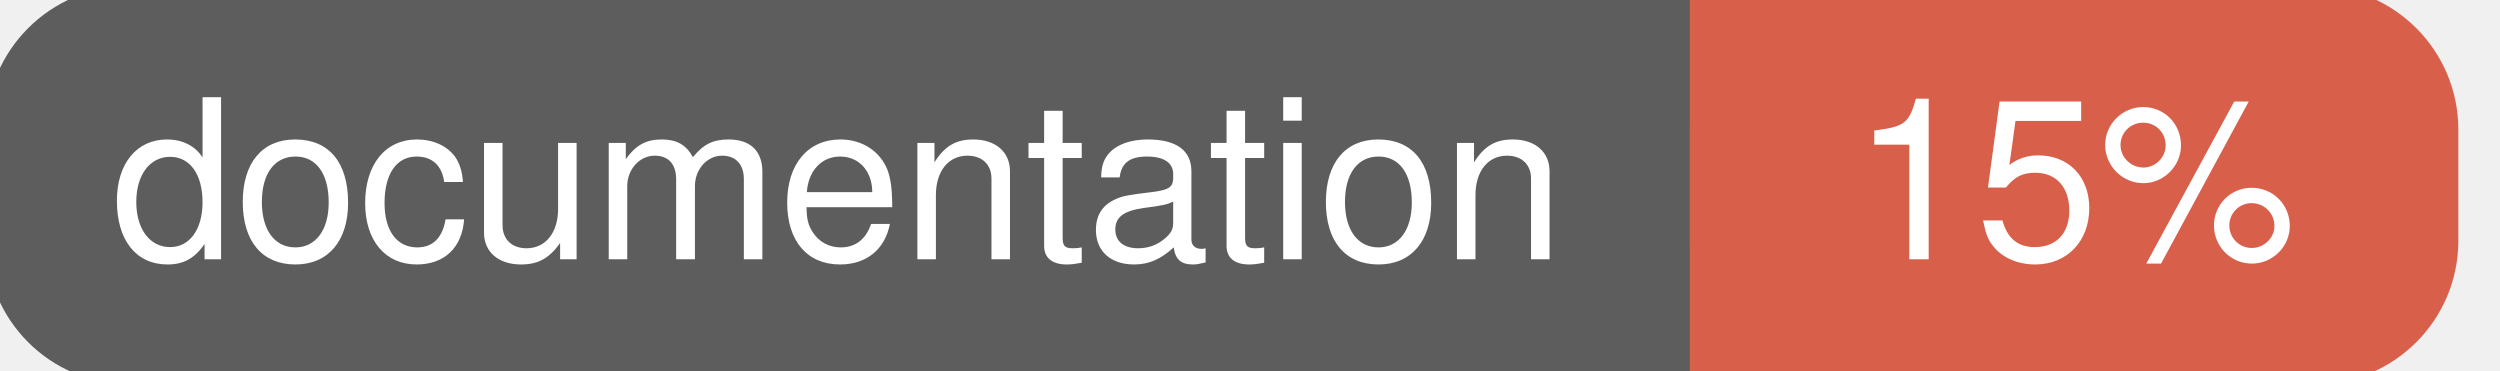
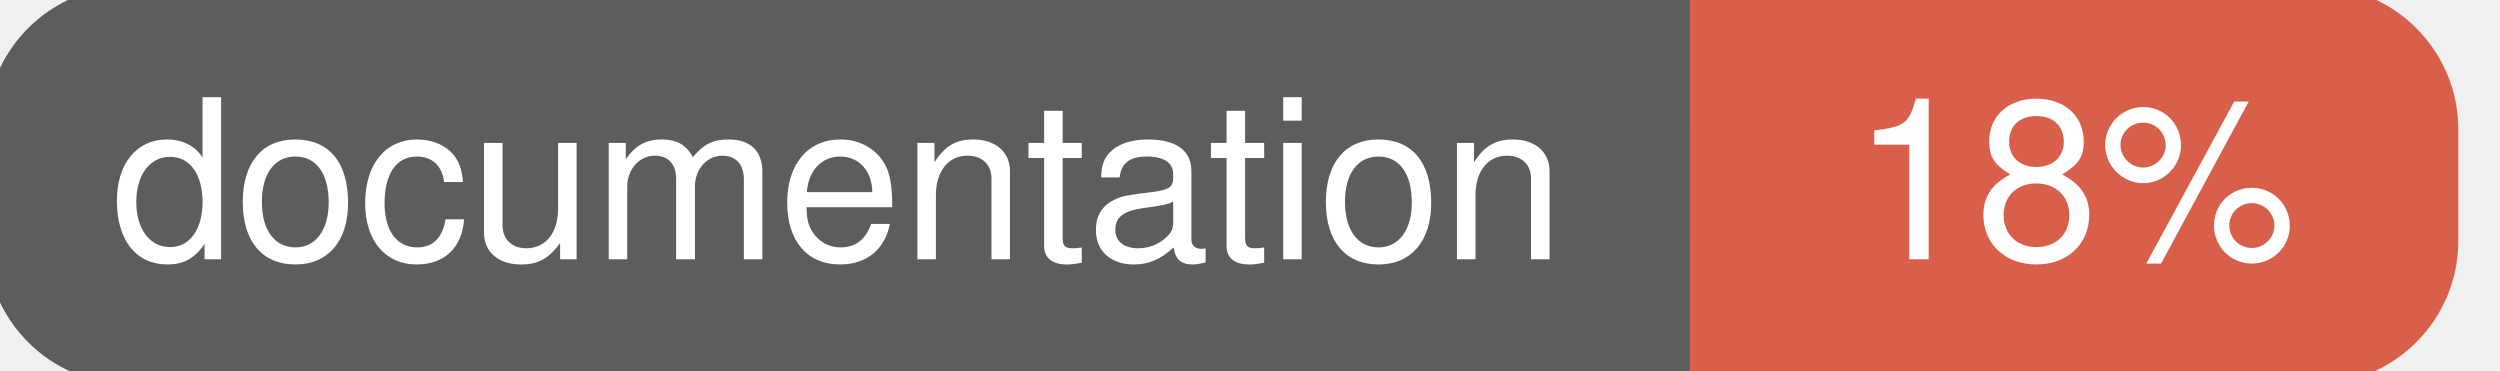
<svg xmlns="http://www.w3.org/2000/svg" width="135" height="20">
  <g>
    <rect id="svg_1" height="20" width="130" y="0" x="0" stroke-width="1.5" stroke="#5d5d5d" fill="#5d5d5d" rx="7" ry="7" />
    <rect id="svg_2" height="20" width="40" y="0" x="92" stroke-width="1.5" stroke="#d8604b" fill="#d8604b" rx="7" ry="7" />
    <rect id="svg_3" height="20" width="22" y="0" x="92" stroke-width="1.5" stroke="#d8604b" fill="#d8604b" />
    <text xml:space="preserve" text-anchor="start" font-family="Helvetica, Arial, sans-serif" font-size="12" id="svg_4" y="14" x="6" stroke-width="0" stroke="#5d5d5d" fill="#ffffff">documentation</text>
-     <text xml:space="preserve" text-anchor="middle" font-family="Helvetica, Arial, sans-serif" font-size="12" id="svg_5" y="14" x="112" stroke-width="0" stroke="#5d5d5d" fill="#ffffff" style="text-anchor: middle">15%</text>
+     <text xml:space="preserve" text-anchor="middle" font-family="Helvetica, Arial, sans-serif" font-size="12" id="svg_5" y="14" x="112" stroke-width="0" stroke="#5d5d5d" fill="#ffffff" style="text-anchor: middle">18%</text>
  </g>
</svg>
